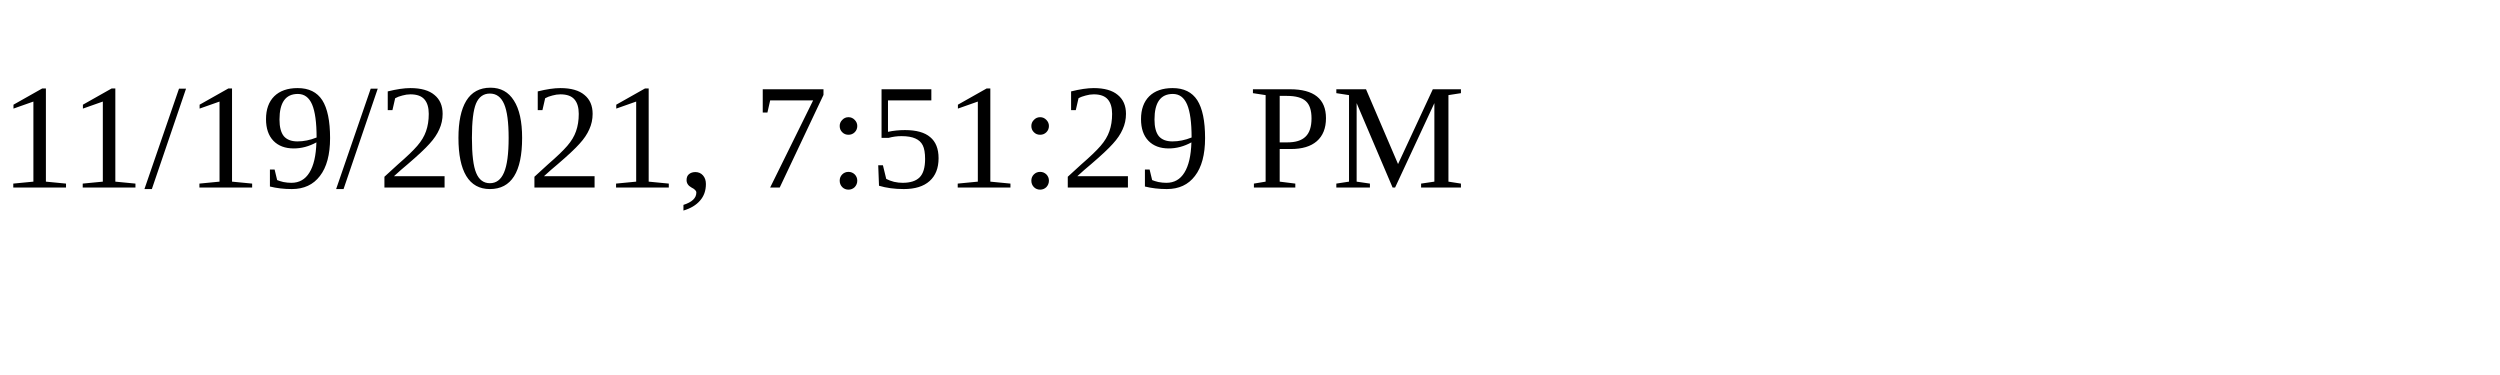
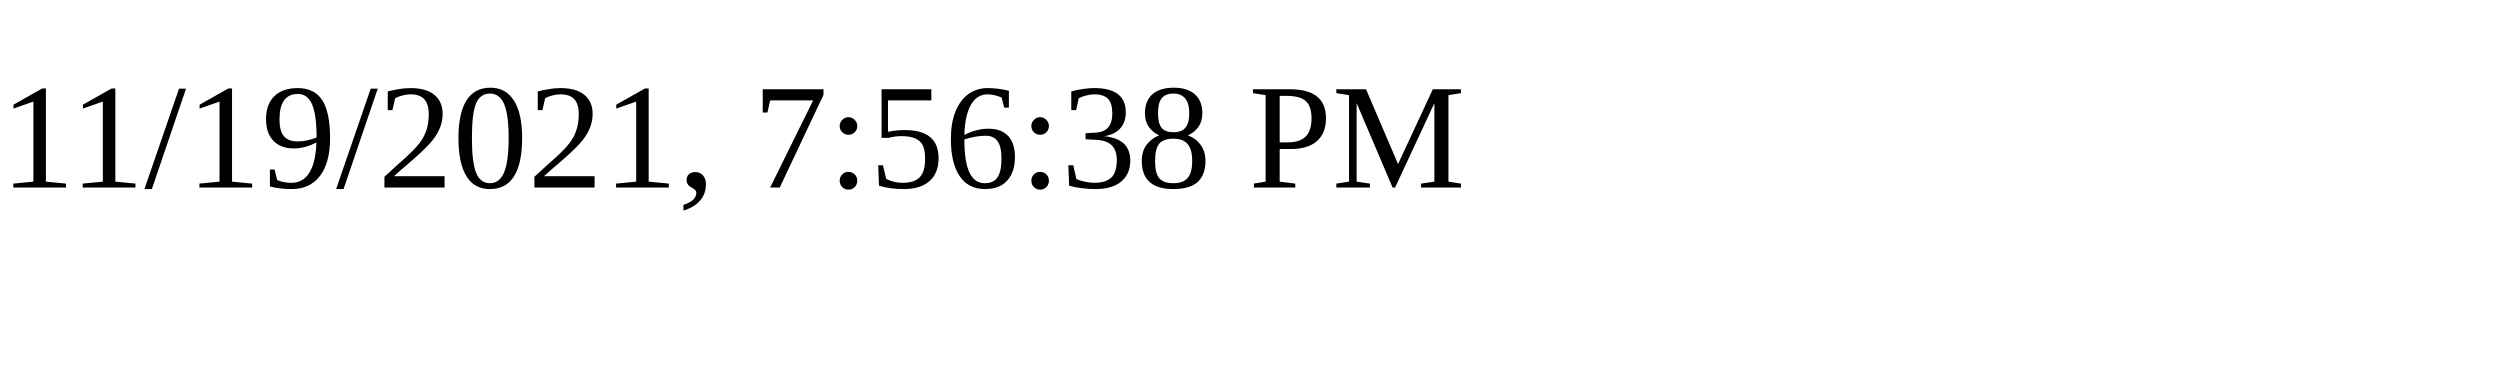
<svg xmlns="http://www.w3.org/2000/svg" height="30" width="200">
-   <text x="0" y="15">11/19/2021, 7:51:29 PM</text>
+   <text x="0" y="15">11/19/2021, 7:56:38 PM</text>
</svg>
